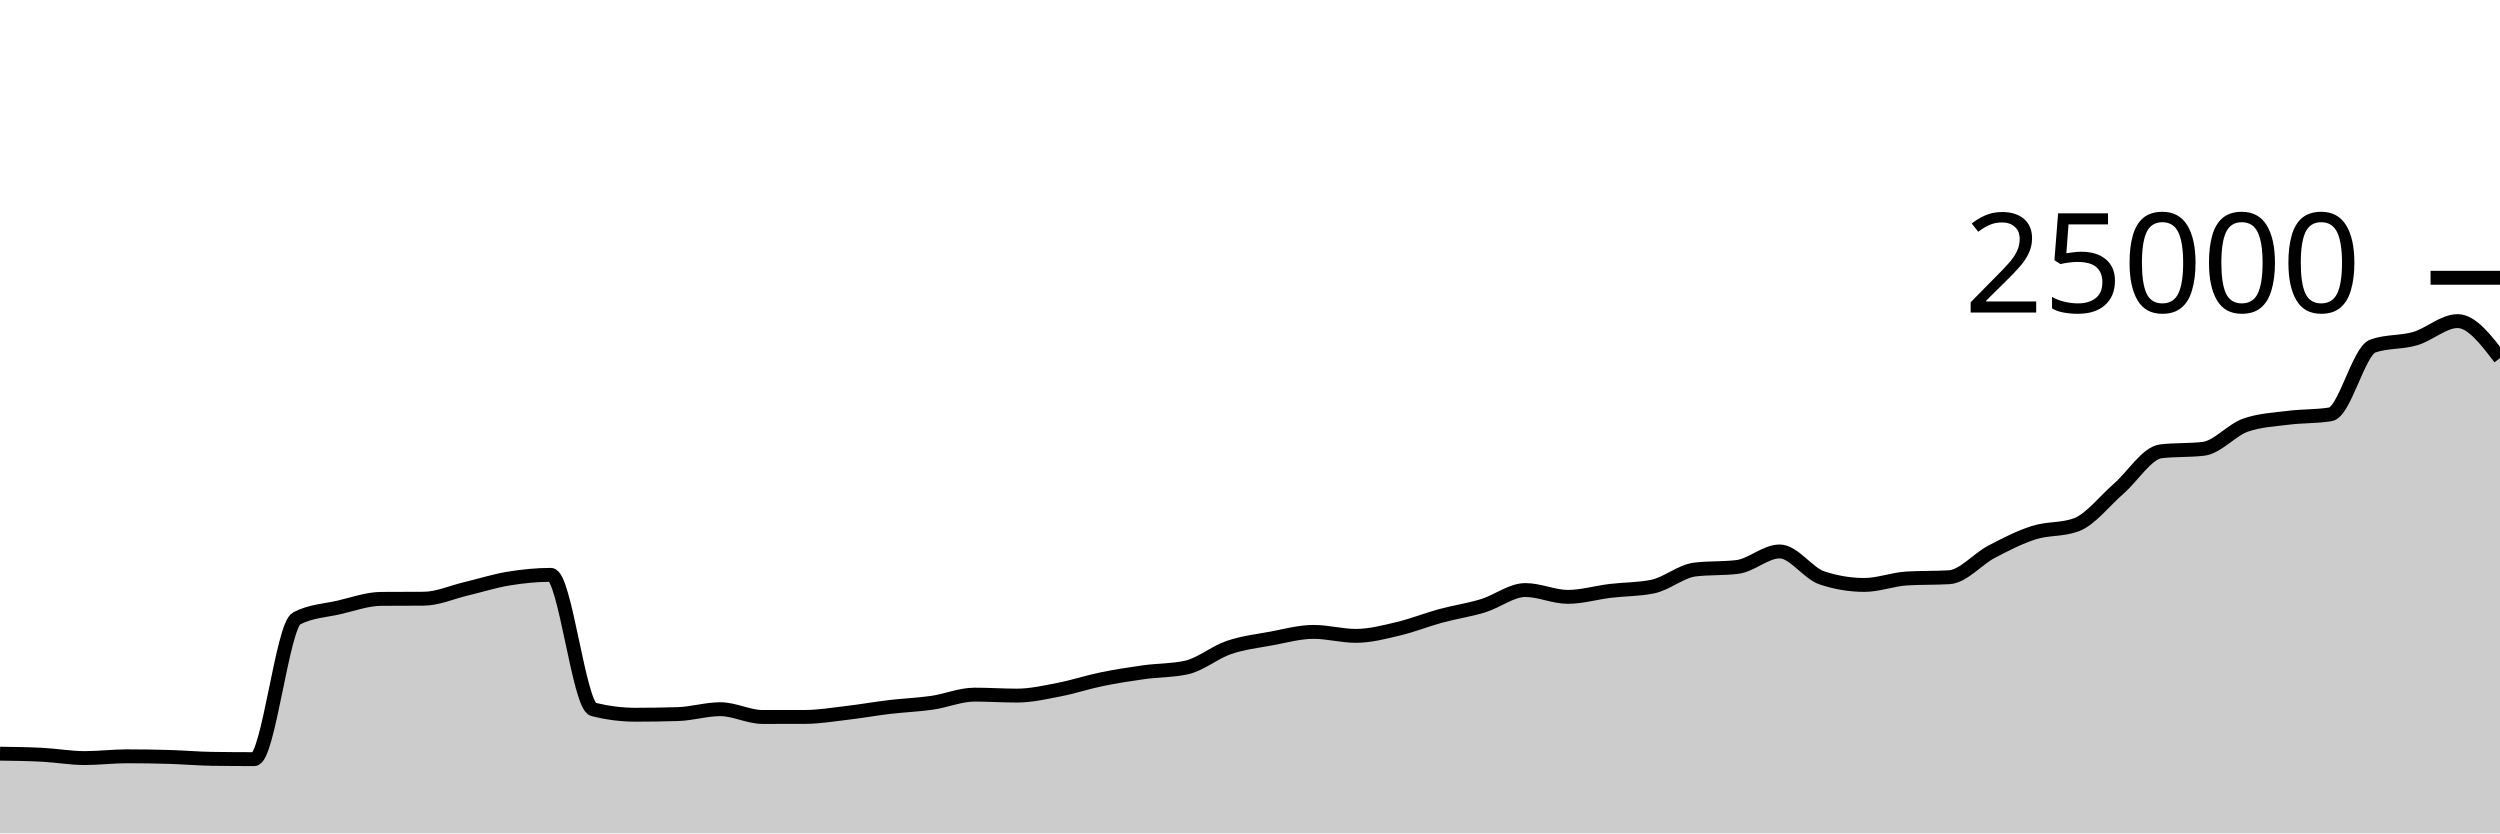
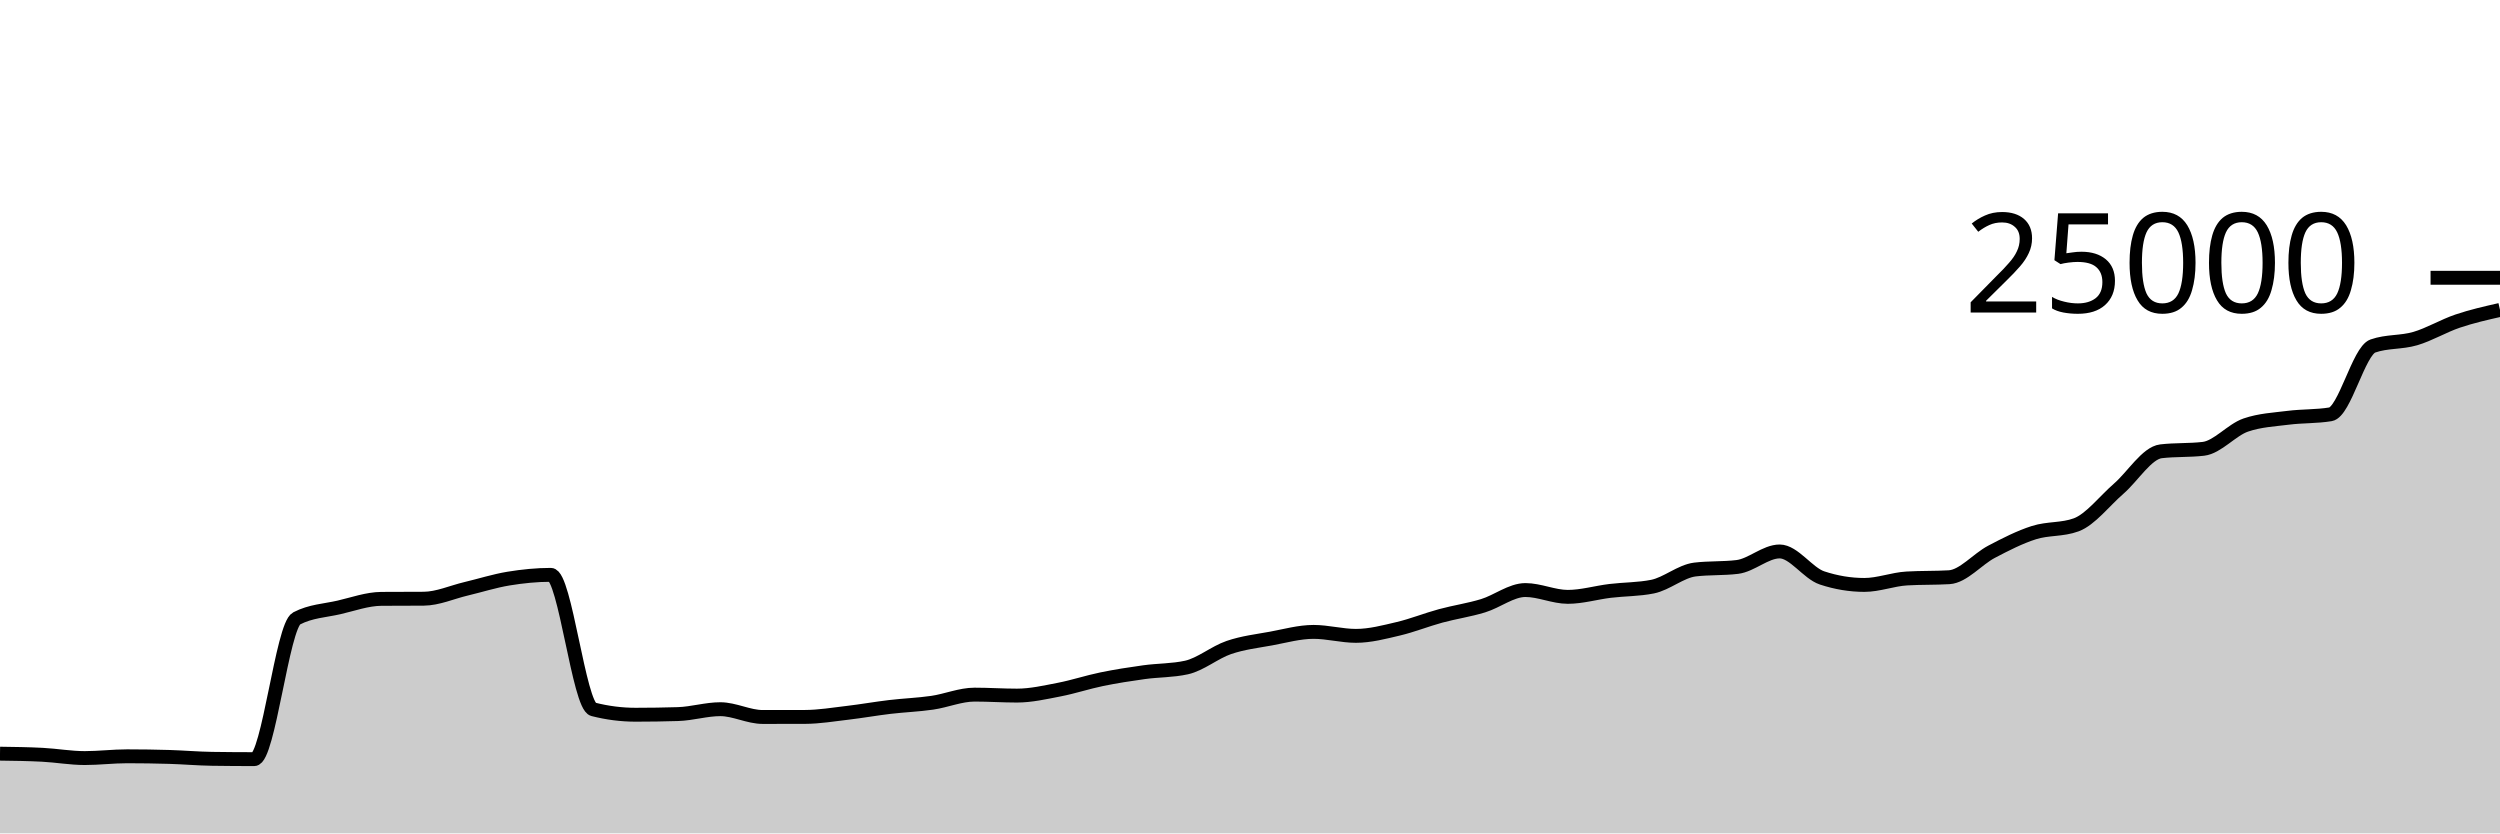
<svg xmlns="http://www.w3.org/2000/svg" viewBox="0 0 180 60">
  <g transform="translate(0,20)">
-     <path class="area" fill="rgba(0, 0, 0, 0.2)" d="M0,34.264C1.017,34.278,2.034,34.291,3.051,34.344C4.068,34.397,5.085,34.581,6.102,34.581C7.119,34.581,8.136,34.453,9.153,34.453C10.169,34.453,11.186,34.469,12.203,34.499C13.22,34.53,14.237,34.62,15.254,34.635C16.271,34.65,17.288,34.658,18.305,34.658C19.322,34.658,20.339,25.055,21.356,24.526C22.373,23.997,23.39,23.967,24.407,23.733C25.424,23.498,26.441,23.126,27.458,23.118C28.475,23.111,29.492,23.115,30.508,23.107C31.525,23.1,32.542,22.635,33.559,22.394C34.576,22.152,35.593,21.827,36.61,21.659C37.627,21.492,38.644,21.389,39.661,21.389C40.678,21.389,41.695,30.813,42.712,31.072C43.729,31.331,44.746,31.461,45.763,31.461C46.78,31.461,47.797,31.445,48.814,31.414C49.831,31.383,50.847,31.062,51.864,31.062C52.881,31.062,53.898,31.622,54.915,31.622C55.932,31.622,56.949,31.621,57.966,31.618C58.983,31.614,60,31.443,61.017,31.323C62.034,31.204,63.051,31.022,64.068,30.901C65.085,30.78,66.102,30.746,67.119,30.598C68.136,30.45,69.153,30.013,70.169,30.013C71.186,30.013,72.203,30.083,73.22,30.083C74.237,30.083,75.254,29.846,76.271,29.65C77.288,29.453,78.305,29.113,79.322,28.904C80.339,28.695,81.356,28.537,82.373,28.397C83.39,28.256,84.407,28.285,85.424,28.061C86.441,27.837,87.458,26.969,88.475,26.621C89.492,26.273,90.508,26.16,91.525,25.973C92.542,25.785,93.559,25.496,94.576,25.496C95.593,25.496,96.61,25.782,97.627,25.782C98.644,25.782,99.661,25.512,100.678,25.272C101.695,25.032,102.712,24.62,103.729,24.344C104.746,24.068,105.763,23.925,106.78,23.614C107.797,23.304,108.814,22.483,109.831,22.483C110.847,22.483,111.864,22.974,112.881,22.974C113.898,22.974,114.915,22.667,115.932,22.544C116.949,22.421,117.966,22.442,118.983,22.237C120,22.032,121.017,21.13,122.034,21.006C123.051,20.883,124.068,20.945,125.085,20.821C126.102,20.697,127.119,19.704,128.136,19.704C129.153,19.704,130.169,21.273,131.186,21.61C132.203,21.947,133.22,22.115,134.237,22.115C135.254,22.115,136.271,21.709,137.288,21.65C138.305,21.59,139.322,21.62,140.339,21.56C141.356,21.5,142.373,20.263,143.39,19.728C144.407,19.193,145.424,18.673,146.441,18.349C147.458,18.025,148.475,18.161,149.492,17.786C150.508,17.41,151.525,16.071,152.542,15.189C153.559,14.307,154.576,12.611,155.593,12.493C156.61,12.374,157.627,12.434,158.644,12.315C159.661,12.197,160.678,10.952,161.695,10.603C162.712,10.254,163.729,10.209,164.746,10.08C165.763,9.951,166.78,9.997,167.797,9.83C168.814,9.664,169.831,5.268,170.847,4.912C171.864,4.556,172.881,4.676,173.898,4.378C174.915,4.079,175.932,3.12,176.949,3.12C177.966,3.12,178.983,4.452,180,5.784L180,40C178.983,40,177.966,40,176.949,40C175.932,40,174.915,40,173.898,40C172.881,40,171.864,40,170.847,40C169.831,40,168.814,40,167.797,40C166.78,40,165.763,40,164.746,40C163.729,40,162.712,40,161.695,40C160.678,40,159.661,40,158.644,40C157.627,40,156.61,40,155.593,40C154.576,40,153.559,40,152.542,40C151.525,40,150.508,40,149.492,40C148.475,40,147.458,40,146.441,40C145.424,40,144.407,40,143.39,40C142.373,40,141.356,40,140.339,40C139.322,40,138.305,40,137.288,40C136.271,40,135.254,40,134.237,40C133.22,40,132.203,40,131.186,40C130.169,40,129.153,40,128.136,40C127.119,40,126.102,40,125.085,40C124.068,40,123.051,40,122.034,40C121.017,40,120,40,118.983,40C117.966,40,116.949,40,115.932,40C114.915,40,113.898,40,112.881,40C111.864,40,110.847,40,109.831,40C108.814,40,107.797,40,106.78,40C105.763,40,104.746,40,103.729,40C102.712,40,101.695,40,100.678,40C99.661,40,98.644,40,97.627,40C96.61,40,95.593,40,94.576,40C93.559,40,92.542,40,91.525,40C90.508,40,89.492,40,88.475,40C87.458,40,86.441,40,85.424,40C84.407,40,83.39,40,82.373,40C81.356,40,80.339,40,79.322,40C78.305,40,77.288,40,76.271,40C75.254,40,74.237,40,73.22,40C72.203,40,71.186,40,70.169,40C69.153,40,68.136,40,67.119,40C66.102,40,65.085,40,64.068,40C63.051,40,62.034,40,61.017,40C60,40,58.983,40,57.966,40C56.949,40,55.932,40,54.915,40C53.898,40,52.881,40,51.864,40C50.847,40,49.831,40,48.814,40C47.797,40,46.78,40,45.763,40C44.746,40,43.729,40,42.712,40C41.695,40,40.678,40,39.661,40C38.644,40,37.627,40,36.61,40C35.593,40,34.576,40,33.559,40C32.542,40,31.525,40,30.508,40C29.492,40,28.475,40,27.458,40C26.441,40,25.424,40,24.407,40C23.39,40,22.373,40,21.356,40C20.339,40,19.322,40,18.305,40C17.288,40,16.271,40,15.254,40C14.237,40,13.22,40,12.203,40C11.186,40,10.169,40,9.153,40C8.136,40,7.119,40,6.102,40C5.085,40,4.068,40,3.051,40C2.034,40,1.017,40,0,40Z" />
-     <path class="line" stroke="black" fill="none" d="M0,34.264C1.017,34.278,2.034,34.291,3.051,34.344C4.068,34.397,5.085,34.581,6.102,34.581C7.119,34.581,8.136,34.453,9.153,34.453C10.169,34.453,11.186,34.469,12.203,34.499C13.22,34.53,14.237,34.62,15.254,34.635C16.271,34.65,17.288,34.658,18.305,34.658C19.322,34.658,20.339,25.055,21.356,24.526C22.373,23.997,23.39,23.967,24.407,23.733C25.424,23.498,26.441,23.126,27.458,23.118C28.475,23.111,29.492,23.115,30.508,23.107C31.525,23.1,32.542,22.635,33.559,22.394C34.576,22.152,35.593,21.827,36.61,21.659C37.627,21.492,38.644,21.389,39.661,21.389C40.678,21.389,41.695,30.813,42.712,31.072C43.729,31.331,44.746,31.461,45.763,31.461C46.78,31.461,47.797,31.445,48.814,31.414C49.831,31.383,50.847,31.062,51.864,31.062C52.881,31.062,53.898,31.622,54.915,31.622C55.932,31.622,56.949,31.621,57.966,31.618C58.983,31.614,60,31.443,61.017,31.323C62.034,31.204,63.051,31.022,64.068,30.901C65.085,30.78,66.102,30.746,67.119,30.598C68.136,30.45,69.153,30.013,70.169,30.013C71.186,30.013,72.203,30.083,73.22,30.083C74.237,30.083,75.254,29.846,76.271,29.65C77.288,29.453,78.305,29.113,79.322,28.904C80.339,28.695,81.356,28.537,82.373,28.397C83.39,28.256,84.407,28.285,85.424,28.061C86.441,27.837,87.458,26.969,88.475,26.621C89.492,26.273,90.508,26.16,91.525,25.973C92.542,25.785,93.559,25.496,94.576,25.496C95.593,25.496,96.61,25.782,97.627,25.782C98.644,25.782,99.661,25.512,100.678,25.272C101.695,25.032,102.712,24.62,103.729,24.344C104.746,24.068,105.763,23.925,106.78,23.614C107.797,23.304,108.814,22.483,109.831,22.483C110.847,22.483,111.864,22.974,112.881,22.974C113.898,22.974,114.915,22.667,115.932,22.544C116.949,22.421,117.966,22.442,118.983,22.237C120,22.032,121.017,21.13,122.034,21.006C123.051,20.883,124.068,20.945,125.085,20.821C126.102,20.697,127.119,19.704,128.136,19.704C129.153,19.704,130.169,21.273,131.186,21.61C132.203,21.947,133.22,22.115,134.237,22.115C135.254,22.115,136.271,21.709,137.288,21.65C138.305,21.59,139.322,21.62,140.339,21.56C141.356,21.5,142.373,20.263,143.39,19.728C144.407,19.193,145.424,18.673,146.441,18.349C147.458,18.025,148.475,18.161,149.492,17.786C150.508,17.41,151.525,16.071,152.542,15.189C153.559,14.307,154.576,12.611,155.593,12.493C156.61,12.374,157.627,12.434,158.644,12.315C159.661,12.197,160.678,10.952,161.695,10.603C162.712,10.254,163.729,10.209,164.746,10.08C165.763,9.951,166.78,9.997,167.797,9.83C168.814,9.664,169.831,5.268,170.847,4.912C171.864,4.556,172.881,4.676,173.898,4.378C174.915,4.079,175.932,3.12,176.949,3.12C177.966,3.12,178.983,4.452,180,5.784" />
+     <path class="area" fill="rgba(0, 0, 0, 0.2)" d="M0,34.264C1.017,34.278,2.034,34.291,3.051,34.344C4.068,34.397,5.085,34.581,6.102,34.581C7.119,34.581,8.136,34.453,9.153,34.453C10.169,34.453,11.186,34.469,12.203,34.499C13.22,34.53,14.237,34.62,15.254,34.635C16.271,34.65,17.288,34.658,18.305,34.658C19.322,34.658,20.339,25.055,21.356,24.526C22.373,23.997,23.39,23.967,24.407,23.733C25.424,23.498,26.441,23.126,27.458,23.118C28.475,23.111,29.492,23.115,30.508,23.107C31.525,23.1,32.542,22.635,33.559,22.394C34.576,22.152,35.593,21.827,36.61,21.659C37.627,21.492,38.644,21.389,39.661,21.389C40.678,21.389,41.695,30.813,42.712,31.072C43.729,31.331,44.746,31.461,45.763,31.461C46.78,31.461,47.797,31.445,48.814,31.414C49.831,31.383,50.847,31.062,51.864,31.062C52.881,31.062,53.898,31.622,54.915,31.622C55.932,31.622,56.949,31.621,57.966,31.618C58.983,31.614,60,31.443,61.017,31.323C62.034,31.204,63.051,31.022,64.068,30.901C65.085,30.78,66.102,30.746,67.119,30.598C68.136,30.45,69.153,30.013,70.169,30.013C71.186,30.013,72.203,30.083,73.22,30.083C74.237,30.083,75.254,29.846,76.271,29.65C77.288,29.453,78.305,29.113,79.322,28.904C80.339,28.695,81.356,28.537,82.373,28.397C83.39,28.256,84.407,28.285,85.424,28.061C86.441,27.837,87.458,26.969,88.475,26.621C89.492,26.273,90.508,26.16,91.525,25.973C92.542,25.785,93.559,25.496,94.576,25.496C95.593,25.496,96.61,25.782,97.627,25.782C98.644,25.782,99.661,25.512,100.678,25.272C101.695,25.032,102.712,24.62,103.729,24.344C104.746,24.068,105.763,23.925,106.78,23.614C107.797,23.304,108.814,22.483,109.831,22.483C110.847,22.483,111.864,22.974,112.881,22.974C113.898,22.974,114.915,22.667,115.932,22.544C116.949,22.421,117.966,22.442,118.983,22.237C120,22.032,121.017,21.13,122.034,21.006C123.051,20.883,124.068,20.945,125.085,20.821C126.102,20.697,127.119,19.704,128.136,19.704C129.153,19.704,130.169,21.273,131.186,21.61C132.203,21.947,133.22,22.115,134.237,22.115C135.254,22.115,136.271,21.709,137.288,21.65C138.305,21.59,139.322,21.62,140.339,21.56C141.356,21.5,142.373,20.263,143.39,19.728C144.407,19.193,145.424,18.673,146.441,18.349C147.458,18.025,148.475,18.161,149.492,17.786C150.508,17.41,151.525,16.071,152.542,15.189C153.559,14.307,154.576,12.611,155.593,12.493C156.61,12.374,157.627,12.434,158.644,12.315C159.661,12.197,160.678,10.952,161.695,10.603C162.712,10.254,163.729,10.209,164.746,10.08C165.763,9.951,166.78,9.997,167.797,9.83C168.814,9.664,169.831,5.268,170.847,4.912C171.864,4.556,172.881,4.676,173.898,4.378C174.915,4.079,175.932,3.464,176.949,3.12C177.966,2.776,178.983,2.546,180,2.315L180,40C178.983,40,177.966,40,176.949,40C175.932,40,174.915,40,173.898,40C172.881,40,171.864,40,170.847,40C169.831,40,168.814,40,167.797,40C166.78,40,165.763,40,164.746,40C163.729,40,162.712,40,161.695,40C160.678,40,159.661,40,158.644,40C157.627,40,156.61,40,155.593,40C154.576,40,153.559,40,152.542,40C151.525,40,150.508,40,149.492,40C148.475,40,147.458,40,146.441,40C145.424,40,144.407,40,143.39,40C142.373,40,141.356,40,140.339,40C139.322,40,138.305,40,137.288,40C136.271,40,135.254,40,134.237,40C133.22,40,132.203,40,131.186,40C130.169,40,129.153,40,128.136,40C127.119,40,126.102,40,125.085,40C124.068,40,123.051,40,122.034,40C121.017,40,120,40,118.983,40C117.966,40,116.949,40,115.932,40C114.915,40,113.898,40,112.881,40C111.864,40,110.847,40,109.831,40C108.814,40,107.797,40,106.78,40C105.763,40,104.746,40,103.729,40C102.712,40,101.695,40,100.678,40C99.661,40,98.644,40,97.627,40C96.61,40,95.593,40,94.576,40C93.559,40,92.542,40,91.525,40C90.508,40,89.492,40,88.475,40C87.458,40,86.441,40,85.424,40C84.407,40,83.39,40,82.373,40C81.356,40,80.339,40,79.322,40C78.305,40,77.288,40,76.271,40C75.254,40,74.237,40,73.22,40C72.203,40,71.186,40,70.169,40C69.153,40,68.136,40,67.119,40C66.102,40,65.085,40,64.068,40C63.051,40,62.034,40,61.017,40C60,40,58.983,40,57.966,40C56.949,40,55.932,40,54.915,40C53.898,40,52.881,40,51.864,40C50.847,40,49.831,40,48.814,40C47.797,40,46.78,40,45.763,40C44.746,40,43.729,40,42.712,40C41.695,40,40.678,40,39.661,40C38.644,40,37.627,40,36.61,40C35.593,40,34.576,40,33.559,40C32.542,40,31.525,40,30.508,40C29.492,40,28.475,40,27.458,40C26.441,40,25.424,40,24.407,40C23.39,40,22.373,40,21.356,40C20.339,40,19.322,40,18.305,40C17.288,40,16.271,40,15.254,40C14.237,40,13.22,40,12.203,40C11.186,40,10.169,40,9.153,40C8.136,40,7.119,40,6.102,40C5.085,40,4.068,40,3.051,40C2.034,40,1.017,40,0,40Z" />
+     <path class="line" stroke="black" fill="none" d="M0,34.264C1.017,34.278,2.034,34.291,3.051,34.344C4.068,34.397,5.085,34.581,6.102,34.581C7.119,34.581,8.136,34.453,9.153,34.453C10.169,34.453,11.186,34.469,12.203,34.499C13.22,34.53,14.237,34.62,15.254,34.635C16.271,34.65,17.288,34.658,18.305,34.658C19.322,34.658,20.339,25.055,21.356,24.526C22.373,23.997,23.39,23.967,24.407,23.733C25.424,23.498,26.441,23.126,27.458,23.118C28.475,23.111,29.492,23.115,30.508,23.107C31.525,23.1,32.542,22.635,33.559,22.394C34.576,22.152,35.593,21.827,36.61,21.659C37.627,21.492,38.644,21.389,39.661,21.389C40.678,21.389,41.695,30.813,42.712,31.072C43.729,31.331,44.746,31.461,45.763,31.461C46.78,31.461,47.797,31.445,48.814,31.414C49.831,31.383,50.847,31.062,51.864,31.062C52.881,31.062,53.898,31.622,54.915,31.622C55.932,31.622,56.949,31.621,57.966,31.618C58.983,31.614,60,31.443,61.017,31.323C62.034,31.204,63.051,31.022,64.068,30.901C65.085,30.78,66.102,30.746,67.119,30.598C68.136,30.45,69.153,30.013,70.169,30.013C71.186,30.013,72.203,30.083,73.22,30.083C74.237,30.083,75.254,29.846,76.271,29.65C77.288,29.453,78.305,29.113,79.322,28.904C80.339,28.695,81.356,28.537,82.373,28.397C83.39,28.256,84.407,28.285,85.424,28.061C86.441,27.837,87.458,26.969,88.475,26.621C89.492,26.273,90.508,26.16,91.525,25.973C92.542,25.785,93.559,25.496,94.576,25.496C95.593,25.496,96.61,25.782,97.627,25.782C98.644,25.782,99.661,25.512,100.678,25.272C101.695,25.032,102.712,24.62,103.729,24.344C104.746,24.068,105.763,23.925,106.78,23.614C107.797,23.304,108.814,22.483,109.831,22.483C110.847,22.483,111.864,22.974,112.881,22.974C113.898,22.974,114.915,22.667,115.932,22.544C116.949,22.421,117.966,22.442,118.983,22.237C120,22.032,121.017,21.13,122.034,21.006C123.051,20.883,124.068,20.945,125.085,20.821C126.102,20.697,127.119,19.704,128.136,19.704C129.153,19.704,130.169,21.273,131.186,21.61C132.203,21.947,133.22,22.115,134.237,22.115C135.254,22.115,136.271,21.709,137.288,21.65C138.305,21.59,139.322,21.62,140.339,21.56C141.356,21.5,142.373,20.263,143.39,19.728C144.407,19.193,145.424,18.673,146.441,18.349C147.458,18.025,148.475,18.161,149.492,17.786C150.508,17.41,151.525,16.071,152.542,15.189C153.559,14.307,154.576,12.611,155.593,12.493C156.61,12.374,157.627,12.434,158.644,12.315C159.661,12.197,160.678,10.952,161.695,10.603C162.712,10.254,163.729,10.209,164.746,10.08C165.763,9.951,166.78,9.997,167.797,9.83C168.814,9.664,169.831,5.268,170.847,4.912C171.864,4.556,172.881,4.676,173.898,4.378C174.915,4.079,175.932,3.464,176.949,3.12C177.966,2.776,178.983,2.546,180,2.315" />
    <path class="axis-ceiling" stroke-width="1" stroke="black" fill="none" d="M175,0L180,0" />
    <text class="axis-ceiling-label" font-family="sans-serif" text-anchor="end" font-size="10px" x="170" y="2.5">25000</text>
  </g>
</svg>
